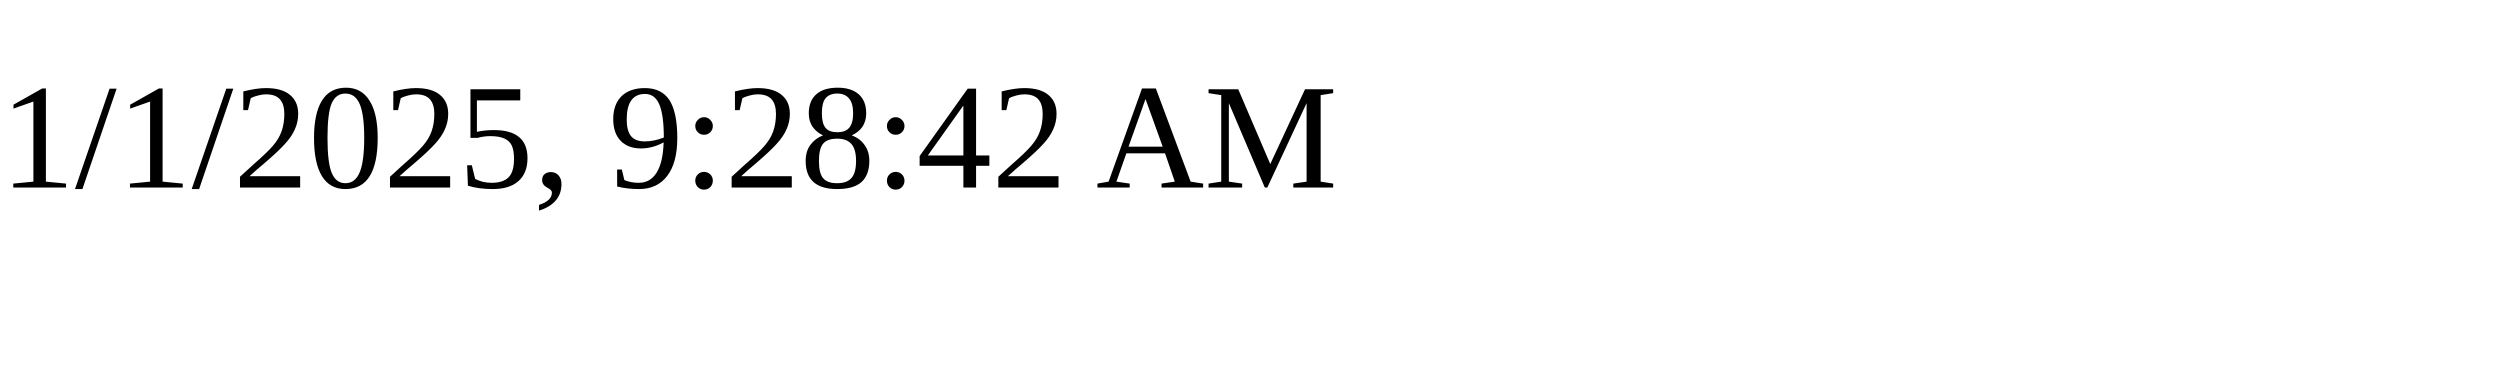
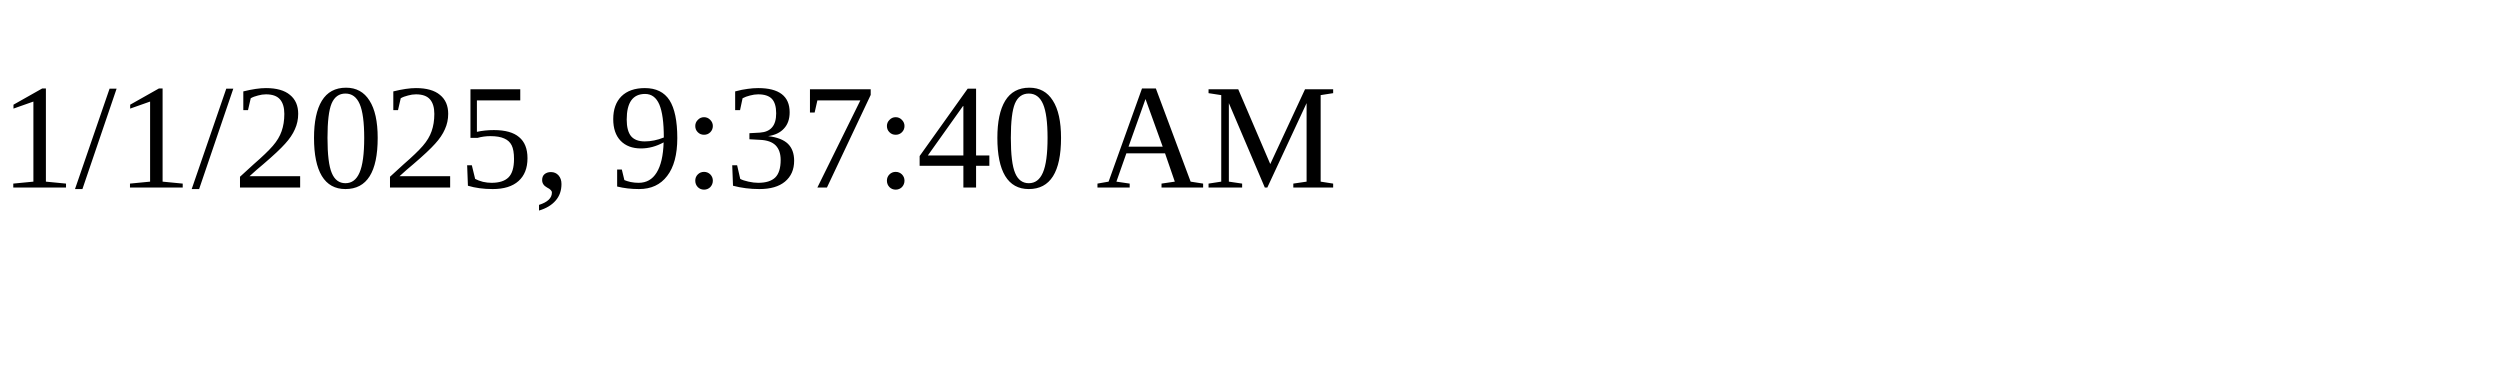
<svg xmlns="http://www.w3.org/2000/svg" height="30" width="200">
-   <text x="0" y="15">1/1/2025, 9:28:42 AM</text>
+   <text x="0" y="15">1/1/2025, 9:37:40 AM</text>
</svg>
